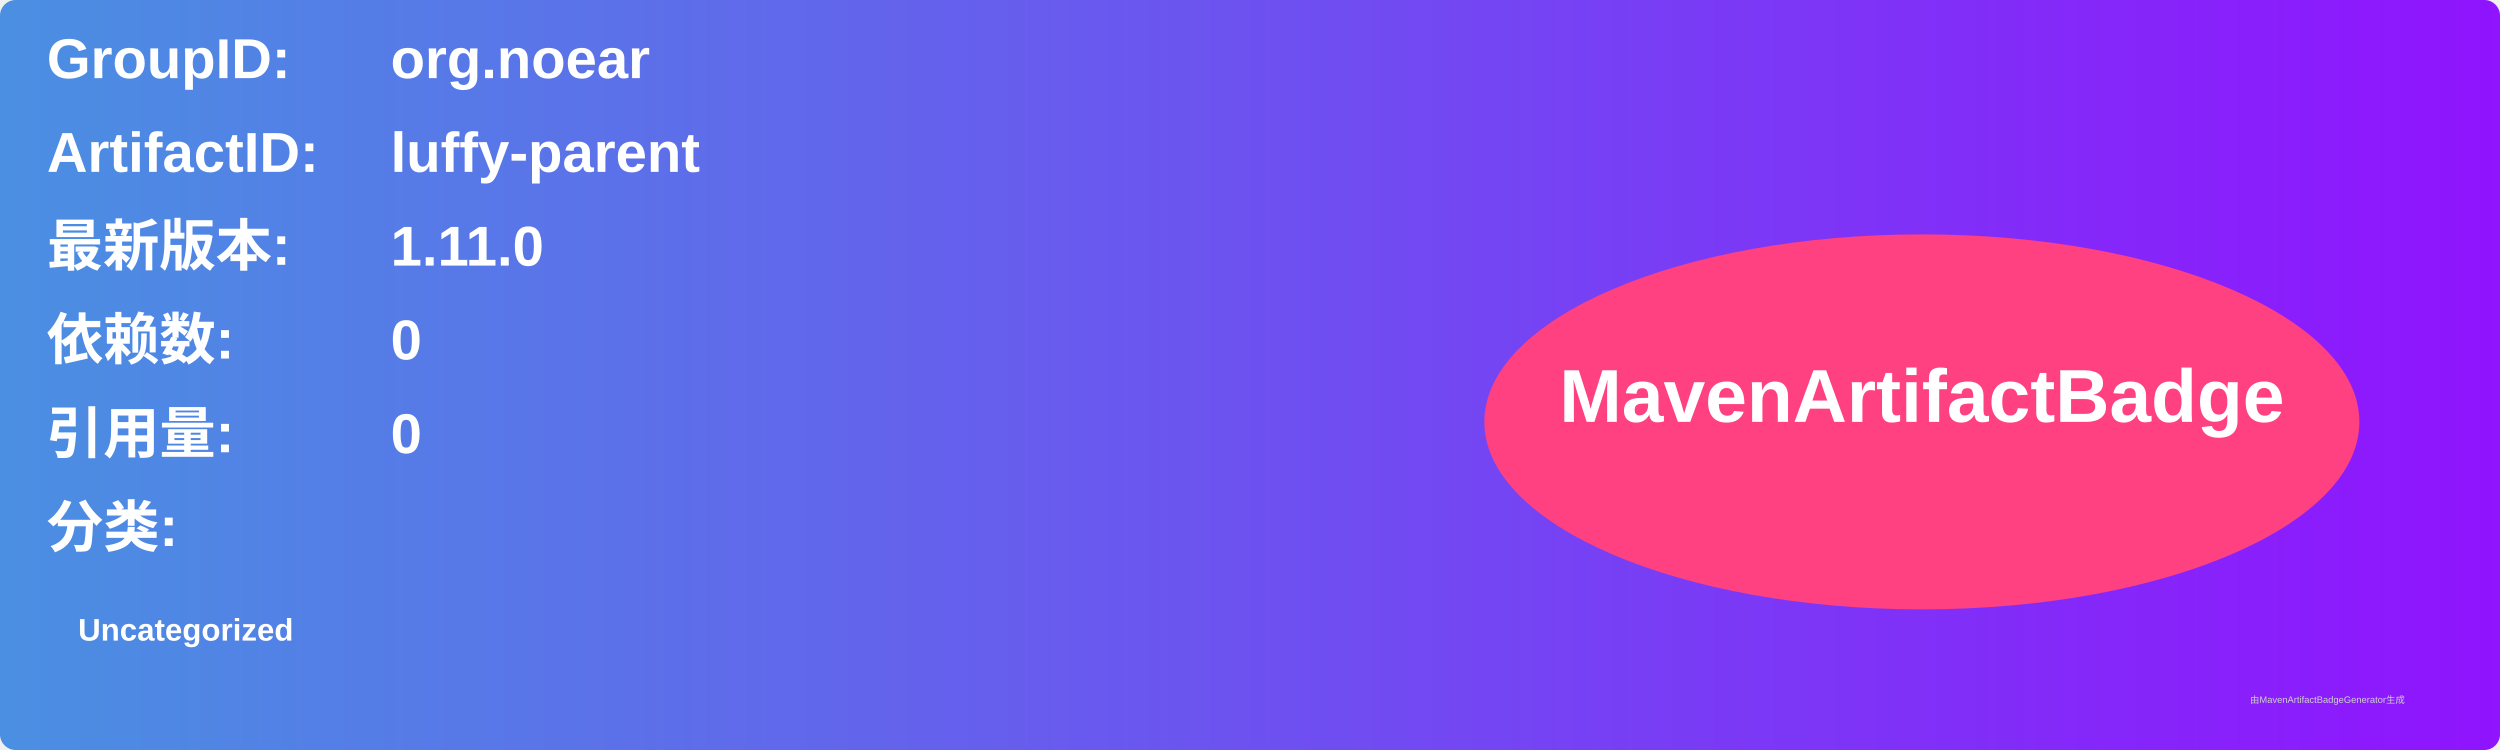
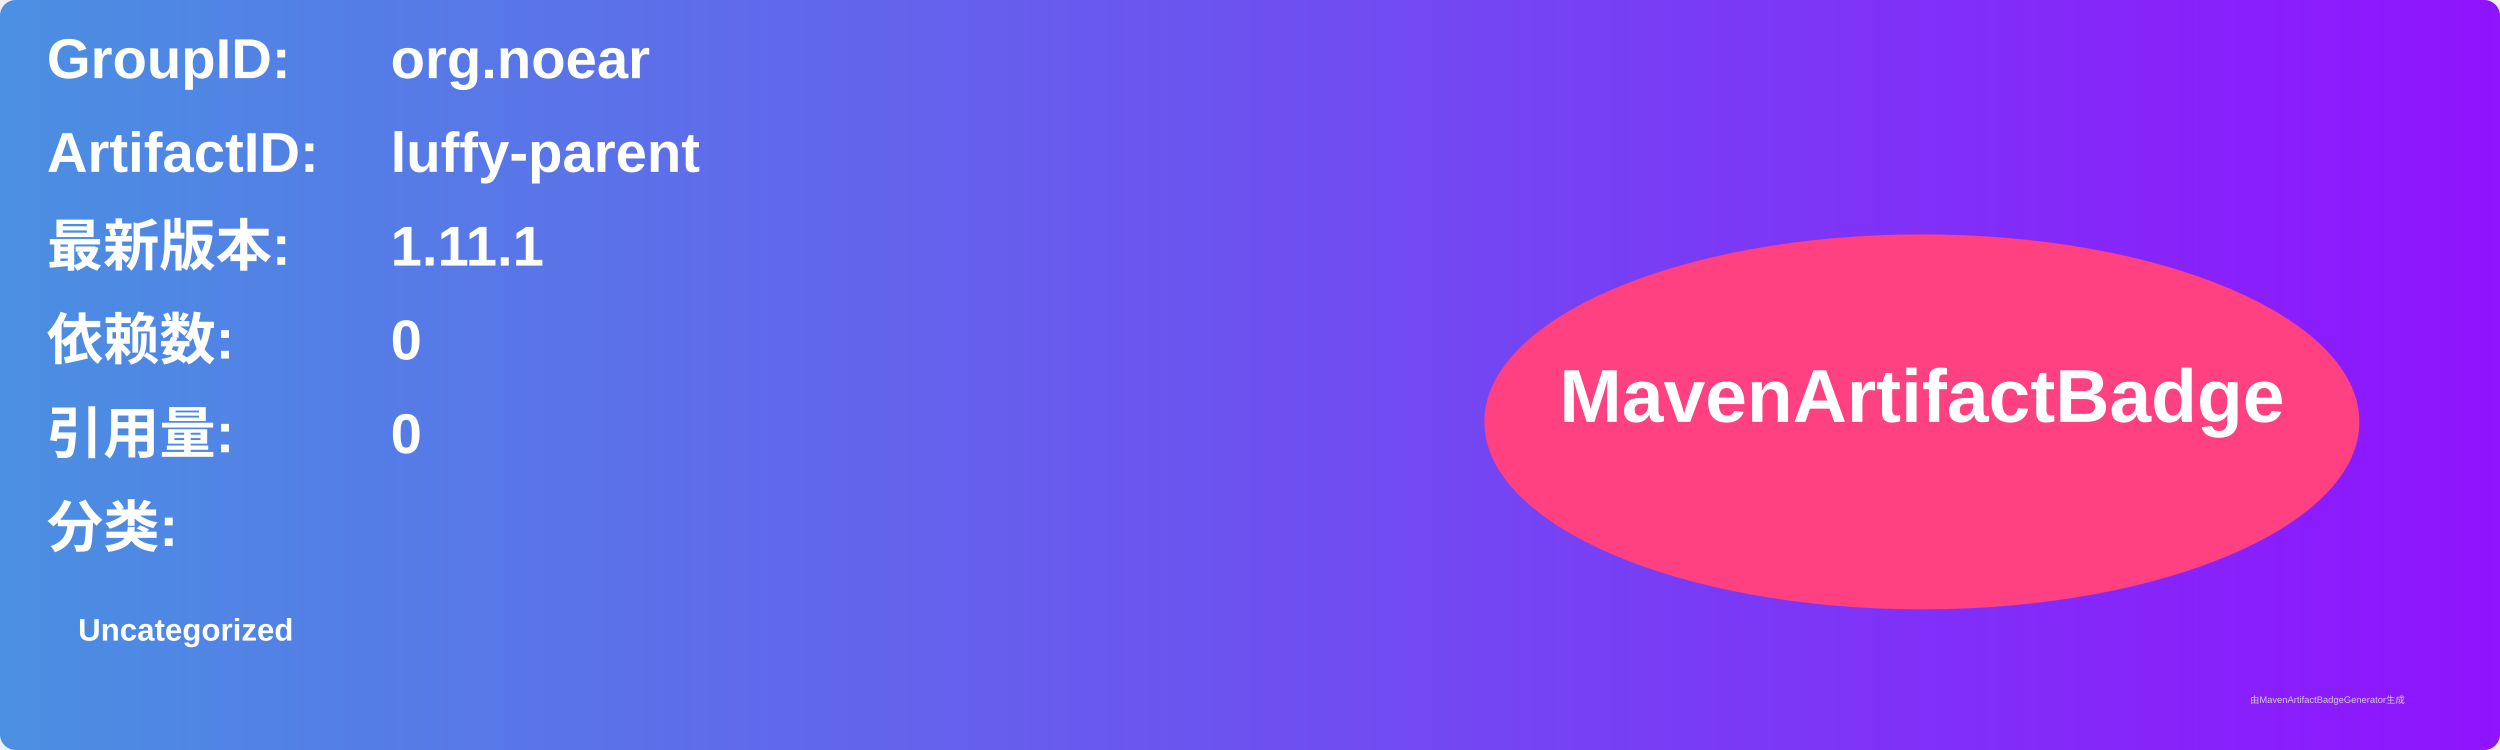
<svg xmlns="http://www.w3.org/2000/svg" width="800" height="240" viewBox="0 0 800 240">
  <linearGradient id="grad" x1="0%" y1="0%" x2="100%" y2="0%">
    <stop offset="0%" stop-color="#4a90e2" />
    <stop offset="100%" stop-color="#9013fe" />
  </linearGradient>
  <rect width="100%" height="100%" rx="5" ry="5" fill="url(#grad)" />
  <g transform="translate(15, 15)">
    <text x="0" y="10" font-family="Arial" font-size="18" fill="white" font-weight="bold" width="260">GroupID:</text>
    <text x="110" y="10" font-family="Arial" font-size="18" fill="white" font-weight="bold" width="460">org.noear</text>
    <text x="0" y="40" font-family="Arial" font-size="18" fill="white" font-weight="bold" width="260">ArtifactID:</text>
    <text x="110" y="40" font-family="Arial" font-size="18" fill="white" font-weight="bold" width="460">luffy-parent</text>
    <text x="0" y="70" font-family="Arial" font-size="18" fill="white" font-weight="bold">最新版本:</text>
    <text x="110" y="70" font-family="Arial" font-size="18" fill="white" font-weight="bold">
-       <tspan font-weight="bold">1.11.0</tspan>
+       <tspan font-weight="bold">1.11.1</tspan>
    </text>
    <text x="0" y="100" font-family="Arial" font-size="18" fill="white" font-weight="bold">依赖数: </text>
    <text x="110" y="100" font-family="Arial" font-size="18" fill="white">
      <tspan font-weight="bold">0</tspan>
    </text>
    <text x="0" y="130" font-family="Arial" font-size="18" fill="white" font-weight="bold">引用量: </text>
    <text x="110" y="130" font-family="Arial" font-size="18" fill="white">
      <tspan font-weight="bold">0</tspan>
    </text>
    <text x="0" y="160" font-family="Arial" font-size="18" fill="white" font-weight="bold">分类:</text>
    <text x="10" y="190" font-family="Arial" font-size="10" fill="white">
      <tspan font-weight="bold">Uncategorized</tspan>
    </text>
    <ellipse cx="600" cy="120" rx="140" ry="60" fill="#ff4081" />
    <text x="600" y="120" text-anchor="middle" font-family="Arial" font-size="24" fill="white" font-weight="bold">MavenArtifactBadge</text>
  </g>
  <text x="720" y="225" font-family="Arial" font-size="3" fill="#d0d0d0">由MavenArtifactBadgeGenerator生成</text>
</svg>
